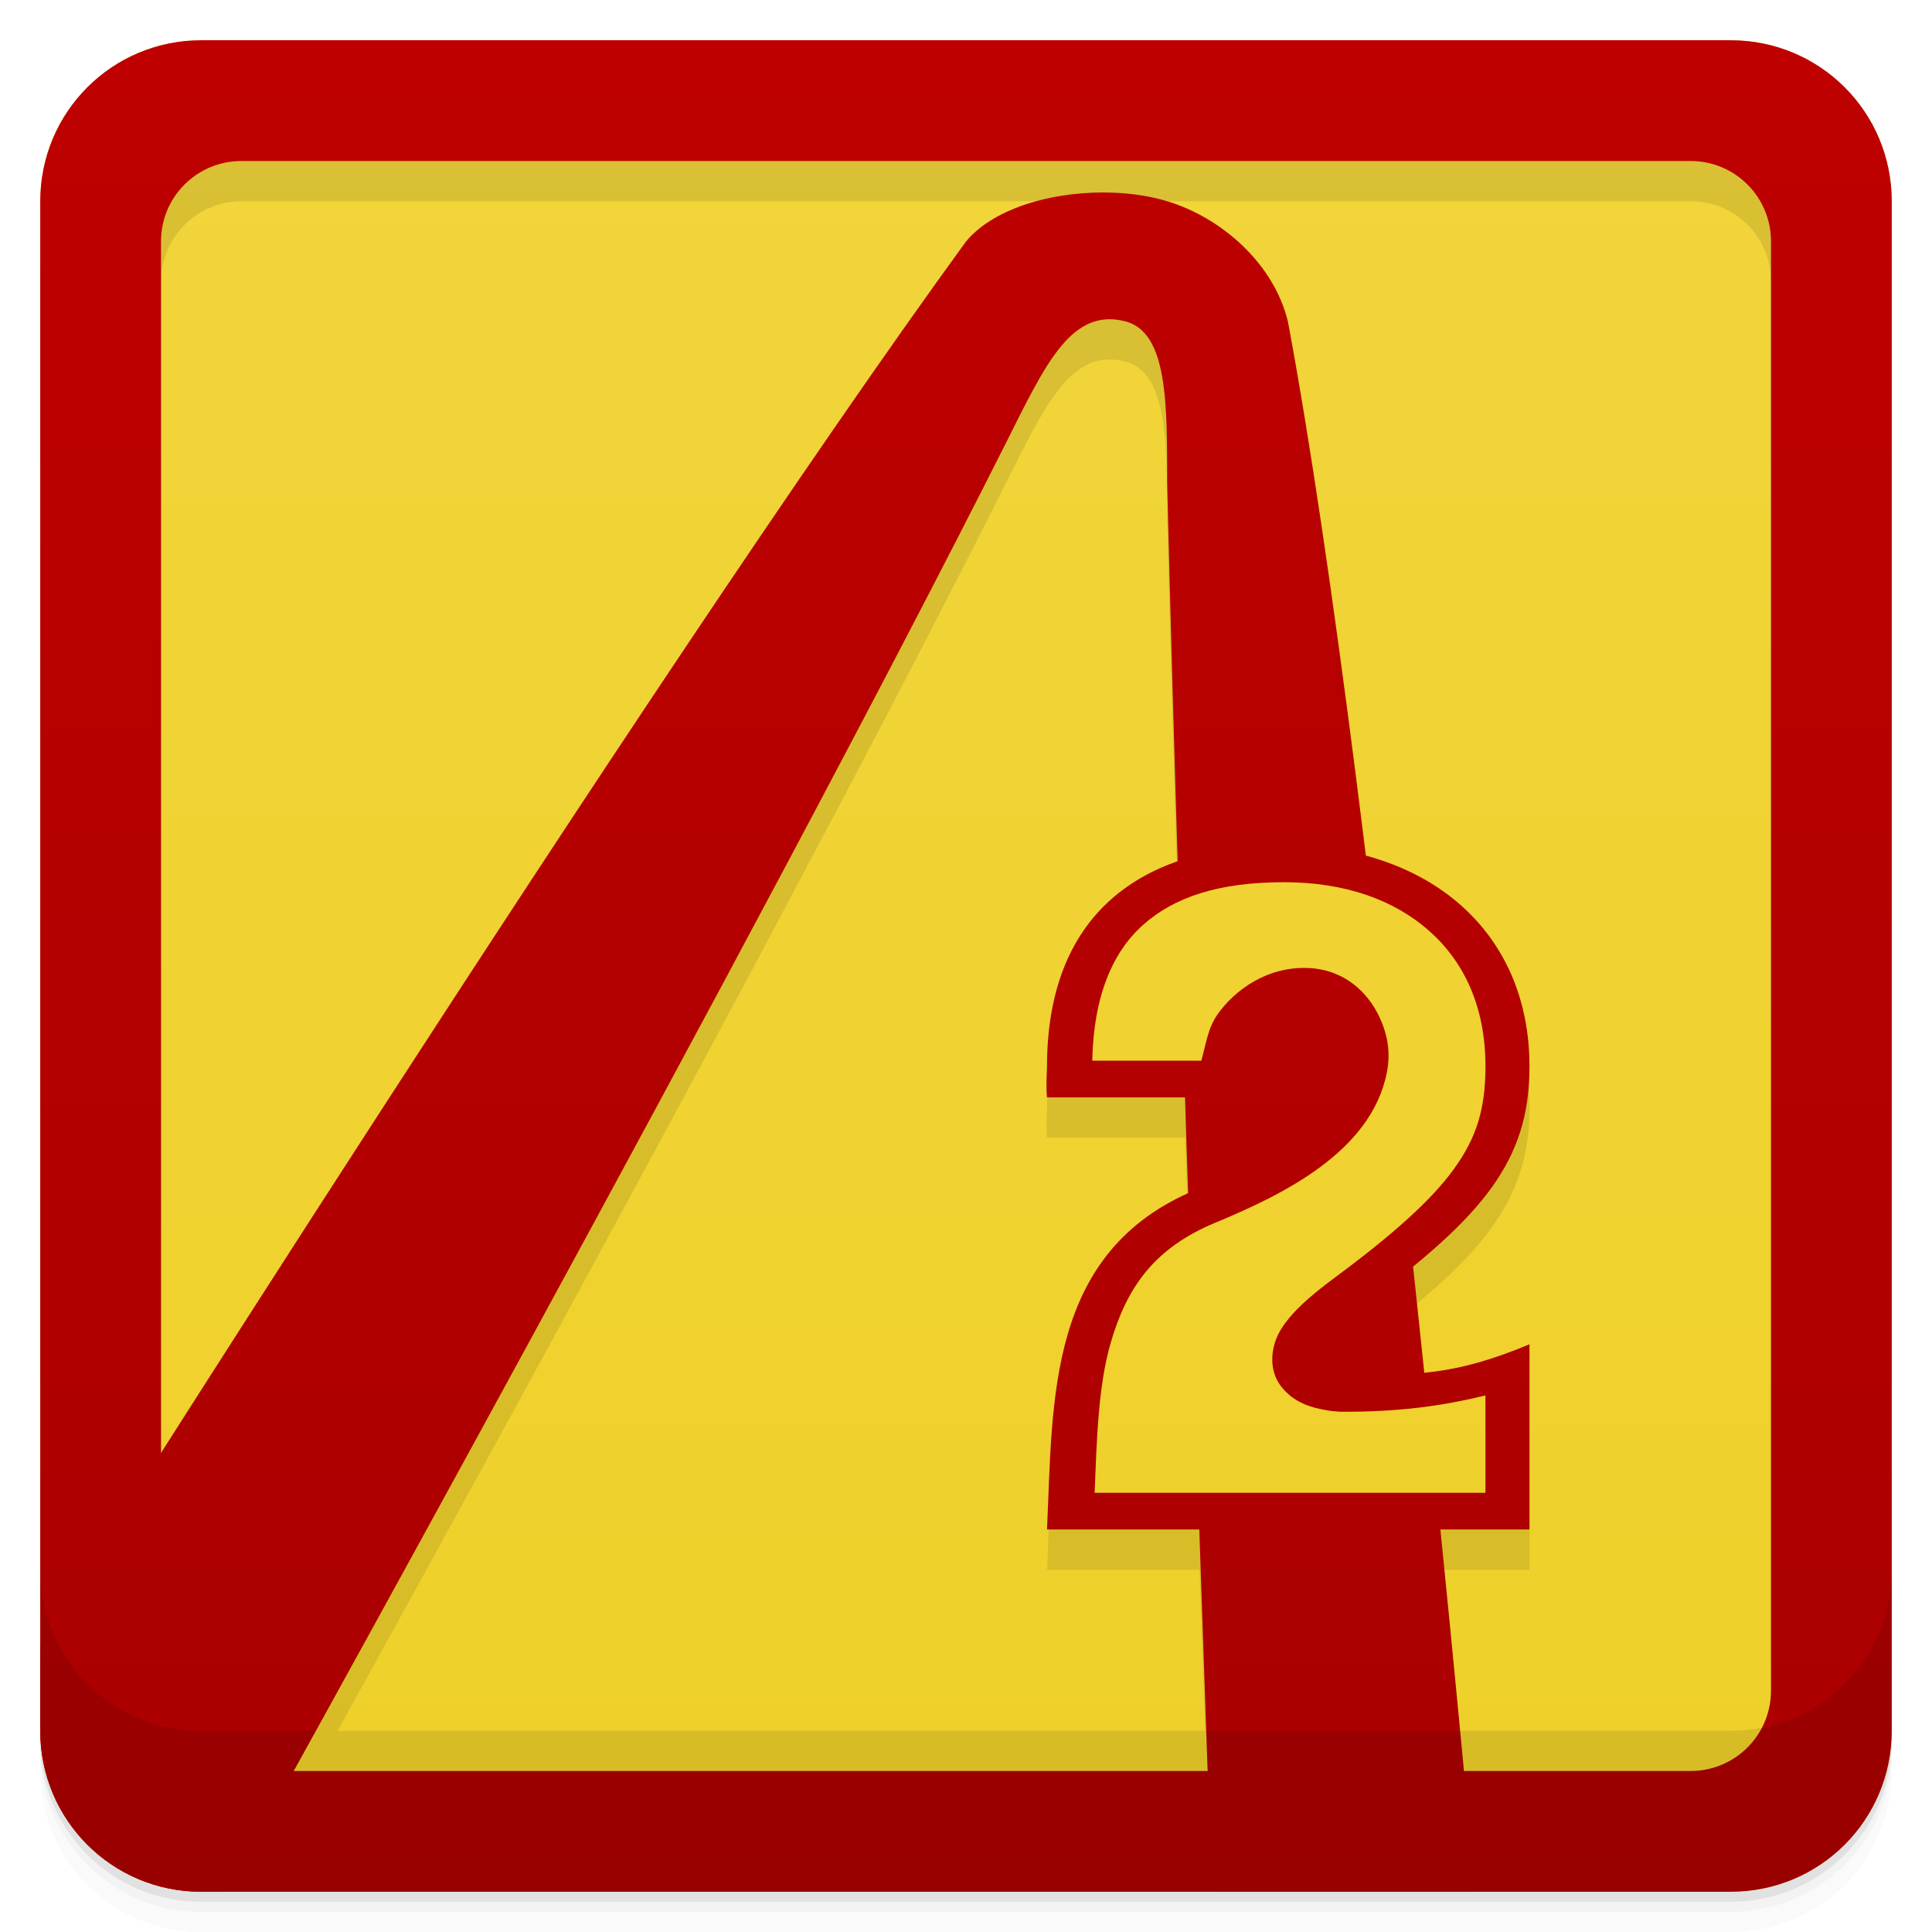
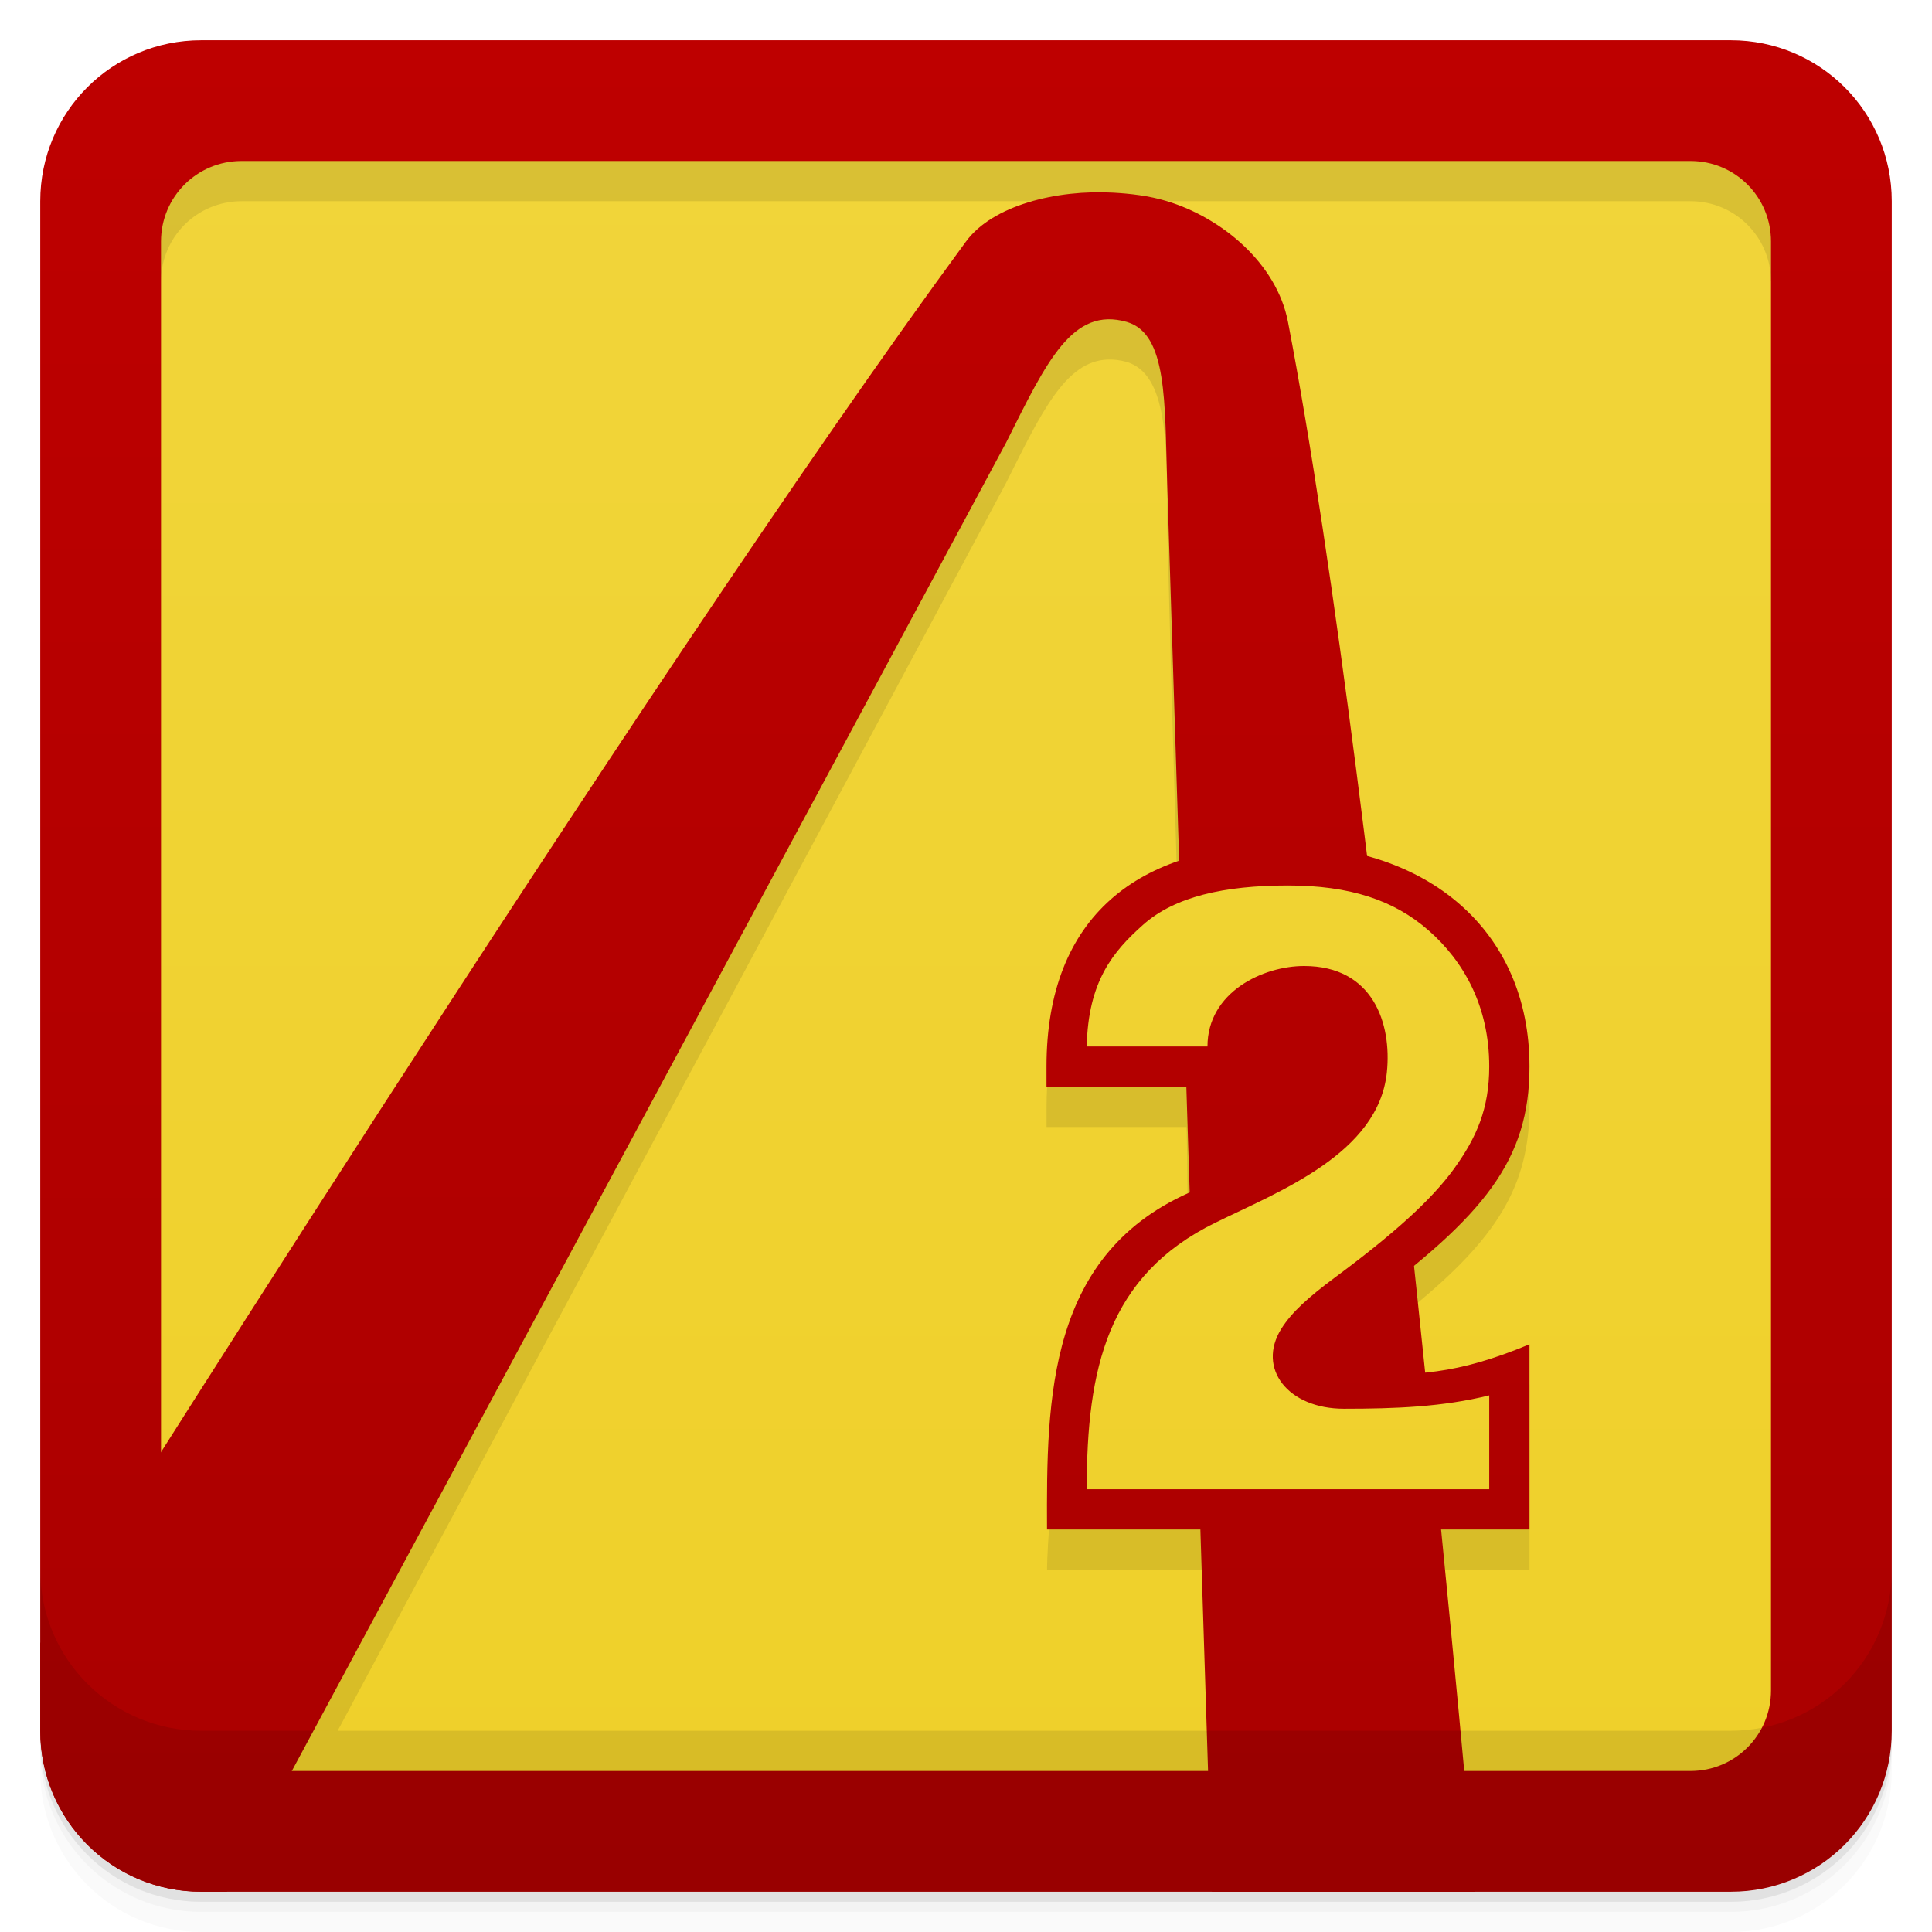
<svg xmlns="http://www.w3.org/2000/svg" xmlns:xlink="http://www.w3.org/1999/xlink" width="48" height="48" version="1.1" viewBox="0 0 48 48">
  <defs>
-     <linearGradient id="linearGradient4501" x1="-47" x2="-1" y1="2.8779e-15" y2="6.1232e-17" gradientUnits="userSpaceOnUse">
-       <stop style="stop-color:#efd029" offset="0" />
-       <stop style="stop-color:#f1d53b" offset="1" />
-     </linearGradient>
    <linearGradient id="linearGradient4190">
      <stop style="stop-color:#a00" offset="0" />
      <stop style="stop-color:#be0000" offset="1" />
    </linearGradient>
-     <linearGradient id="linearGradient4187" x1="-3.211" x2="-3.211" y1="49.736" y2="-10.248" gradientUnits="userSpaceOnUse">
+     <linearGradient id="linearGradient4187" x1="-3.211" x2="-3.211" y1="49.736" y2="-10.248" gradientTransform="matrix(.92207 0 0 .76687 2.961 8.8589)" gradientUnits="userSpaceOnUse">
      <stop style="stop-color:#efd029" offset="0" />
      <stop style="stop-color:#f1d53b" offset="1" />
    </linearGradient>
    <linearGradient id="linearGradient4220" x1="-3.211" x2="-3.211" y1="49.736" y2="-10.248" gradientUnits="userSpaceOnUse" xlink:href="#linearGradient4190" />
    <linearGradient id="linearGradient984" x2="0" y1="47" y2="1" gradientUnits="userSpaceOnUse" xlink:href="#linearGradient4190" />
    <linearGradient id="linearGradient986" x1="6.081" x2="-4.37" y1="52.825" y2="8.028" gradientTransform="rotate(13.133,28.343,23.498)" gradientUnits="userSpaceOnUse" xlink:href="#linearGradient4190" />
+     <linearGradient id="linearGradient872" x1="-47" x2="-1" y1="2.8779e-15" y2="6.1232e-17" gradientUnits="userSpaceOnUse">
+       <stop style="stop-color:#efd029" offset="0" />
+       <stop style="stop-color:#f1d53b" offset="1" />
+     </linearGradient>
  </defs>
  <g transform="translate(0 3.949e-5)">
    <path d="m1 43v0.25c0 2.216 1.784 4 4 4h38c2.216 0 4-1.784 4-4v-0.25c0 2.216-1.784 4-4 4h-38c-2.216 0-4-1.784-4-4zm0 0.5v0.5c0 2.216 1.784 4 4 4h38c2.216 0 4-1.784 4-4v-0.5c0 2.216-1.784 4-4 4h-38c-2.216 0-4-1.784-4-4z" style="opacity:.02" />
    <path d="m1 43.25v0.25c0 2.216 1.784 4 4 4h38c2.216 0 4-1.784 4-4v-0.25c0 2.216-1.784 4-4 4h-38c-2.216 0-4-1.784-4-4z" style="opacity:.05" />
    <path d="m1 43v0.25c0 2.216 1.784 4 4 4h38c2.216 0 4-1.784 4-4v-0.25c0 2.216-1.784 4-4 4h-38c-2.216 0-4-1.784-4-4z" style="opacity:.1" />
  </g>
-   <rect transform="rotate(-90)" x="-47" y="1" width="46" height="46" rx="4" style="fill:url(#linearGradient4501)" />
-   <path d="m5 2c-2.216 0-4 1.784-4 4v33c0 2.216 1.784 4 4 4h3.389c3.459-6.255 11.615-21.078 16.609-31.006 0.876-1.75 1.473-3.022 2.522-3.061 0.15-0.005 0.308 0.013 0.479 0.061 1.003 0.311 1 2 1 4 0.062 2.639 0.158 5.976 0.262 9.408-2.04 0.711-3.246 2.381-3.246 5.094 0 0.098-0.03 0.498 0 0.768h3.43c0.026 0.808 0.052 1.59 0.078 2.389-3.494 1.579-3.363 5.165-3.508 8.348h3.785c0.062 1.81 0.098 2.826 0.139 4h6.232c-0.118-1.194-0.221-2.249-0.396-4h2.227v-4.602c-1.06 0.441-1.822 0.618-2.623 0.697-0.099-0.947-0.164-1.635-0.271-2.631 2.068-1.695 2.894-2.99 2.894-4.969 0-2.696-1.615-4.579-4.074-5.236-0.617-4.992-1.275-9.771-1.926-13.26-0.346-1.45-1.647-2.59-3-3-0.407-0.123-0.863-0.194-1.334-0.213-1.412-0.057-2.952 0.353-3.666 1.213-5.824 8.008-15.244 22.641-20 30.104v-30.104c0-1.108 0.892-2 2-2h36c1.108 0 2 0.892 2 2v35.861c1.726-0.444 3-1.993 3-3.861v-33c0-2.216-1.784-4-4-4h-38z" style="opacity:.1" />
-   <path d="m27.666 4.787c-1.412-0.057-2.952 0.353-3.666 1.213-8 11-23 34.826-23 34.826v2.174c0 2.216 1.784 4 4 4h0.637c0.582-1.047 13.214-23.787 19.361-36.006 1.001-2 1.637-3.377 3-3 1.003 0.311 1 2 1 4 0.276 11.654 1.111 35.006 1.111 35.006h6.541s-2.412-27-4.65-39c-0.346-1.45-1.647-2.59-3-3-0.407-0.123-0.863-0.194-1.334-0.213z" style="fill:url(#linearGradient986)" />
+   <path transform="rotate(-90)" d="m-45 3h42v42h-42z" style="fill:url(#linearGradient872)" />
+   <path d="m3 3-1 40h6.389s16.611-31 16.609-31.006c0.876-1.75 1.473-3.022 2.522-3.061 0.15-0.005 0.308 0.013 0.479 0.061 1.003 0.311 1 2 1 4 0.062 2.639 0.158 5.976 0.262 9.408-2.04 0.711-3.26 2.381-3.26 5.094l2e-6 0.504h3.478c0.026 0.808 0.017 1.853 0.043 2.652-3.494 1.579-3.508 8.348-3.508 8.348h11.986v-4.602c-1.06 0.441-1.822 0.618-2.623 0.697-0.099-0.947-0.164-1.635-0.271-2.631 2.068-1.695 2.894-2.99 2.894-4.969 0-2.696-1.615-4.579-4.074-5.236-0.617-4.992-1.275-9.771-1.926-13.26l-8-2s-15.244 22.641-20 30.104v-30.104c0-1.108 0.892-2 2-2h36c1.108 0 2 0.892 2 2l1-4z" style="opacity:.1" />
+   <path d="m27.666 4.787c-1.411-0.081-3.004 0.312-3.666 1.213-8.054 10.961-23 34.826-23 34.826v2.174c0 2.216 1.784 4 4 4h0.637s19.363-36 19.361-36.006c1.001-2 1.642-3.389 3-2.994 1.008 0.293 0.937 1.995 1 3.994l1.111 35.006h6.541s-2.347-27.012-4.65-39c-0.281-1.463-1.648-2.587-3-3-0.458-0.14-0.936-0.19-1.334-0.213z" style="fill:url(#linearGradient986)" />
  <path d="m5 1c-2.216 0-4 1.784-4 4v38c0 2.216 1.784 4 4 4h38c2.216 0 4-1.784 4-4v-38c0-2.216-1.784-4-4-4h-38zm1 3h36c1.108 0 2 0.892 2 2v36c0 1.108-0.892 2-2 2h-36c-1.108 0-2-0.892-2-2v-36c0-1.108 0.892-2 2-2z" style="fill:url(#linearGradient984)" />
  <g transform="translate(0 3.949e-5)">
    <g transform="translate(0 -1004.4)">
      <path d="m1 1043.4v4c0 2.216 1.784 4 4 4h38c2.216 0 4-1.784 4-4v-4c0 2.216-1.784 4-4 4h-38c-2.216 0-4-1.784-4-4z" style="opacity:.1" />
    </g>
  </g>
  <g transform="matrix(.92207 0 0 .76687 2.961 8.8589)" style="fill:#a00">
-     <path d="m38 32c-2 1-3 1-5 1 0 0-2.01 0 0.544-2.288 3.232-2.88 4.456-4.672 4.456-7.712 0-4.416-2.76-7.168-6.632-7.168-3.904 0-6.368 2.304-6.368 7.168 0 0.128-0.032 0.648 0 1h5c0.14-1.529 0.8-3.075 2-3 0.744 0.046 1.119 1.264 1 2-0.302 1.861-2.313 3.157-4 4-4 2-3.84 6.776-4 11h13" style="fill:url(#linearGradient4220)" />
+     <path d="m38 32c-2 1-3 1-5 1 0 0-2.01 0 0.544-2.288 3.232-2.88 4.456-4.672 4.456-7.712 0-4.416-2.76-7.168-6.632-7.168-3.904 0-6.382 2.304-6.382 7.168l-2e-6 0.656h5.014c0.14-1.529 0.8-2.731 2-2.656 0.744 0.046 1.119 1.264 1 2-0.302 1.861-2.313 3.157-4 4-4 2-4.014 6.753-4 11h13" style="fill:url(#linearGradient4220)" />
  </g>
  <g transform="matrix(.92207 0 0 .76687 2.961 8.8589)" style="fill:#f3d011">
-     <path d="m31.375 17.03c-1.72 0-2.933 0.469-3.781 1.375-0.82 0.875-1.339 2.301-1.375 4.406h2.938c0.124-0.508 0.17-1.044 0.438-1.5 0.463-0.791 1.35-1.57 2.469-1.5 1 0.062 1.577 0.846 1.844 1.469 0.266 0.623 0.358 1.243 0.25 1.906-0.421 2.596-2.841 3.983-4.625 4.875-1.657 0.829-2.381 2.104-2.813 3.875-0.345 1.417-0.378 3.161-0.438 4.875h10.531v-3.156c-1.256 0.374-2.424 0.531-3.813 0.531 0 0-0.235 7e-3 -0.531-0.063-0.296-0.069-0.792-0.197-1.156-0.75s-0.283-1.339 0-1.875 0.74-1.033 1.438-1.656c1.581-1.408 2.61-2.516 3.219-3.531 0.609-1.016 0.844-1.953 0.844-3.313 0-1.962-0.592-3.415-1.531-4.406s-2.25-1.563-3.906-1.563z" style="fill:url(#linearGradient4187)" />
+     <path transform="matrix(1.0845 0 0 1.304 -3.2113 -11.552)" d="m32 22c-1.586 0-2.814 0.278-3.596 0.973-0.756 0.671-1.371 1.413-1.404 3.027h3c-1e-6 -1.353 1.382-2 2.4-2 1.711 0 2.182 1.423 2.057 2.639-0.207 2.018-2.664 2.955-4.264 3.74-2.68 1.315-3.193 3.621-3.193 6.621h10v-2.332c-1.158 0.287-2.331 0.332-3.611 0.332-1.389 0-2.168-1.002-1.555-1.986 0.258-0.413 0.683-0.792 1.326-1.27 1.458-1.08 2.405-1.931 2.967-2.709 0.562-0.779 0.873-1.496 0.873-2.539 0-1.505-0.64-2.619-1.506-3.379-0.866-0.76-1.967-1.117-3.494-1.117z" style="fill:url(#linearGradient4187);stroke-width:.841" />
  </g>
</svg>
